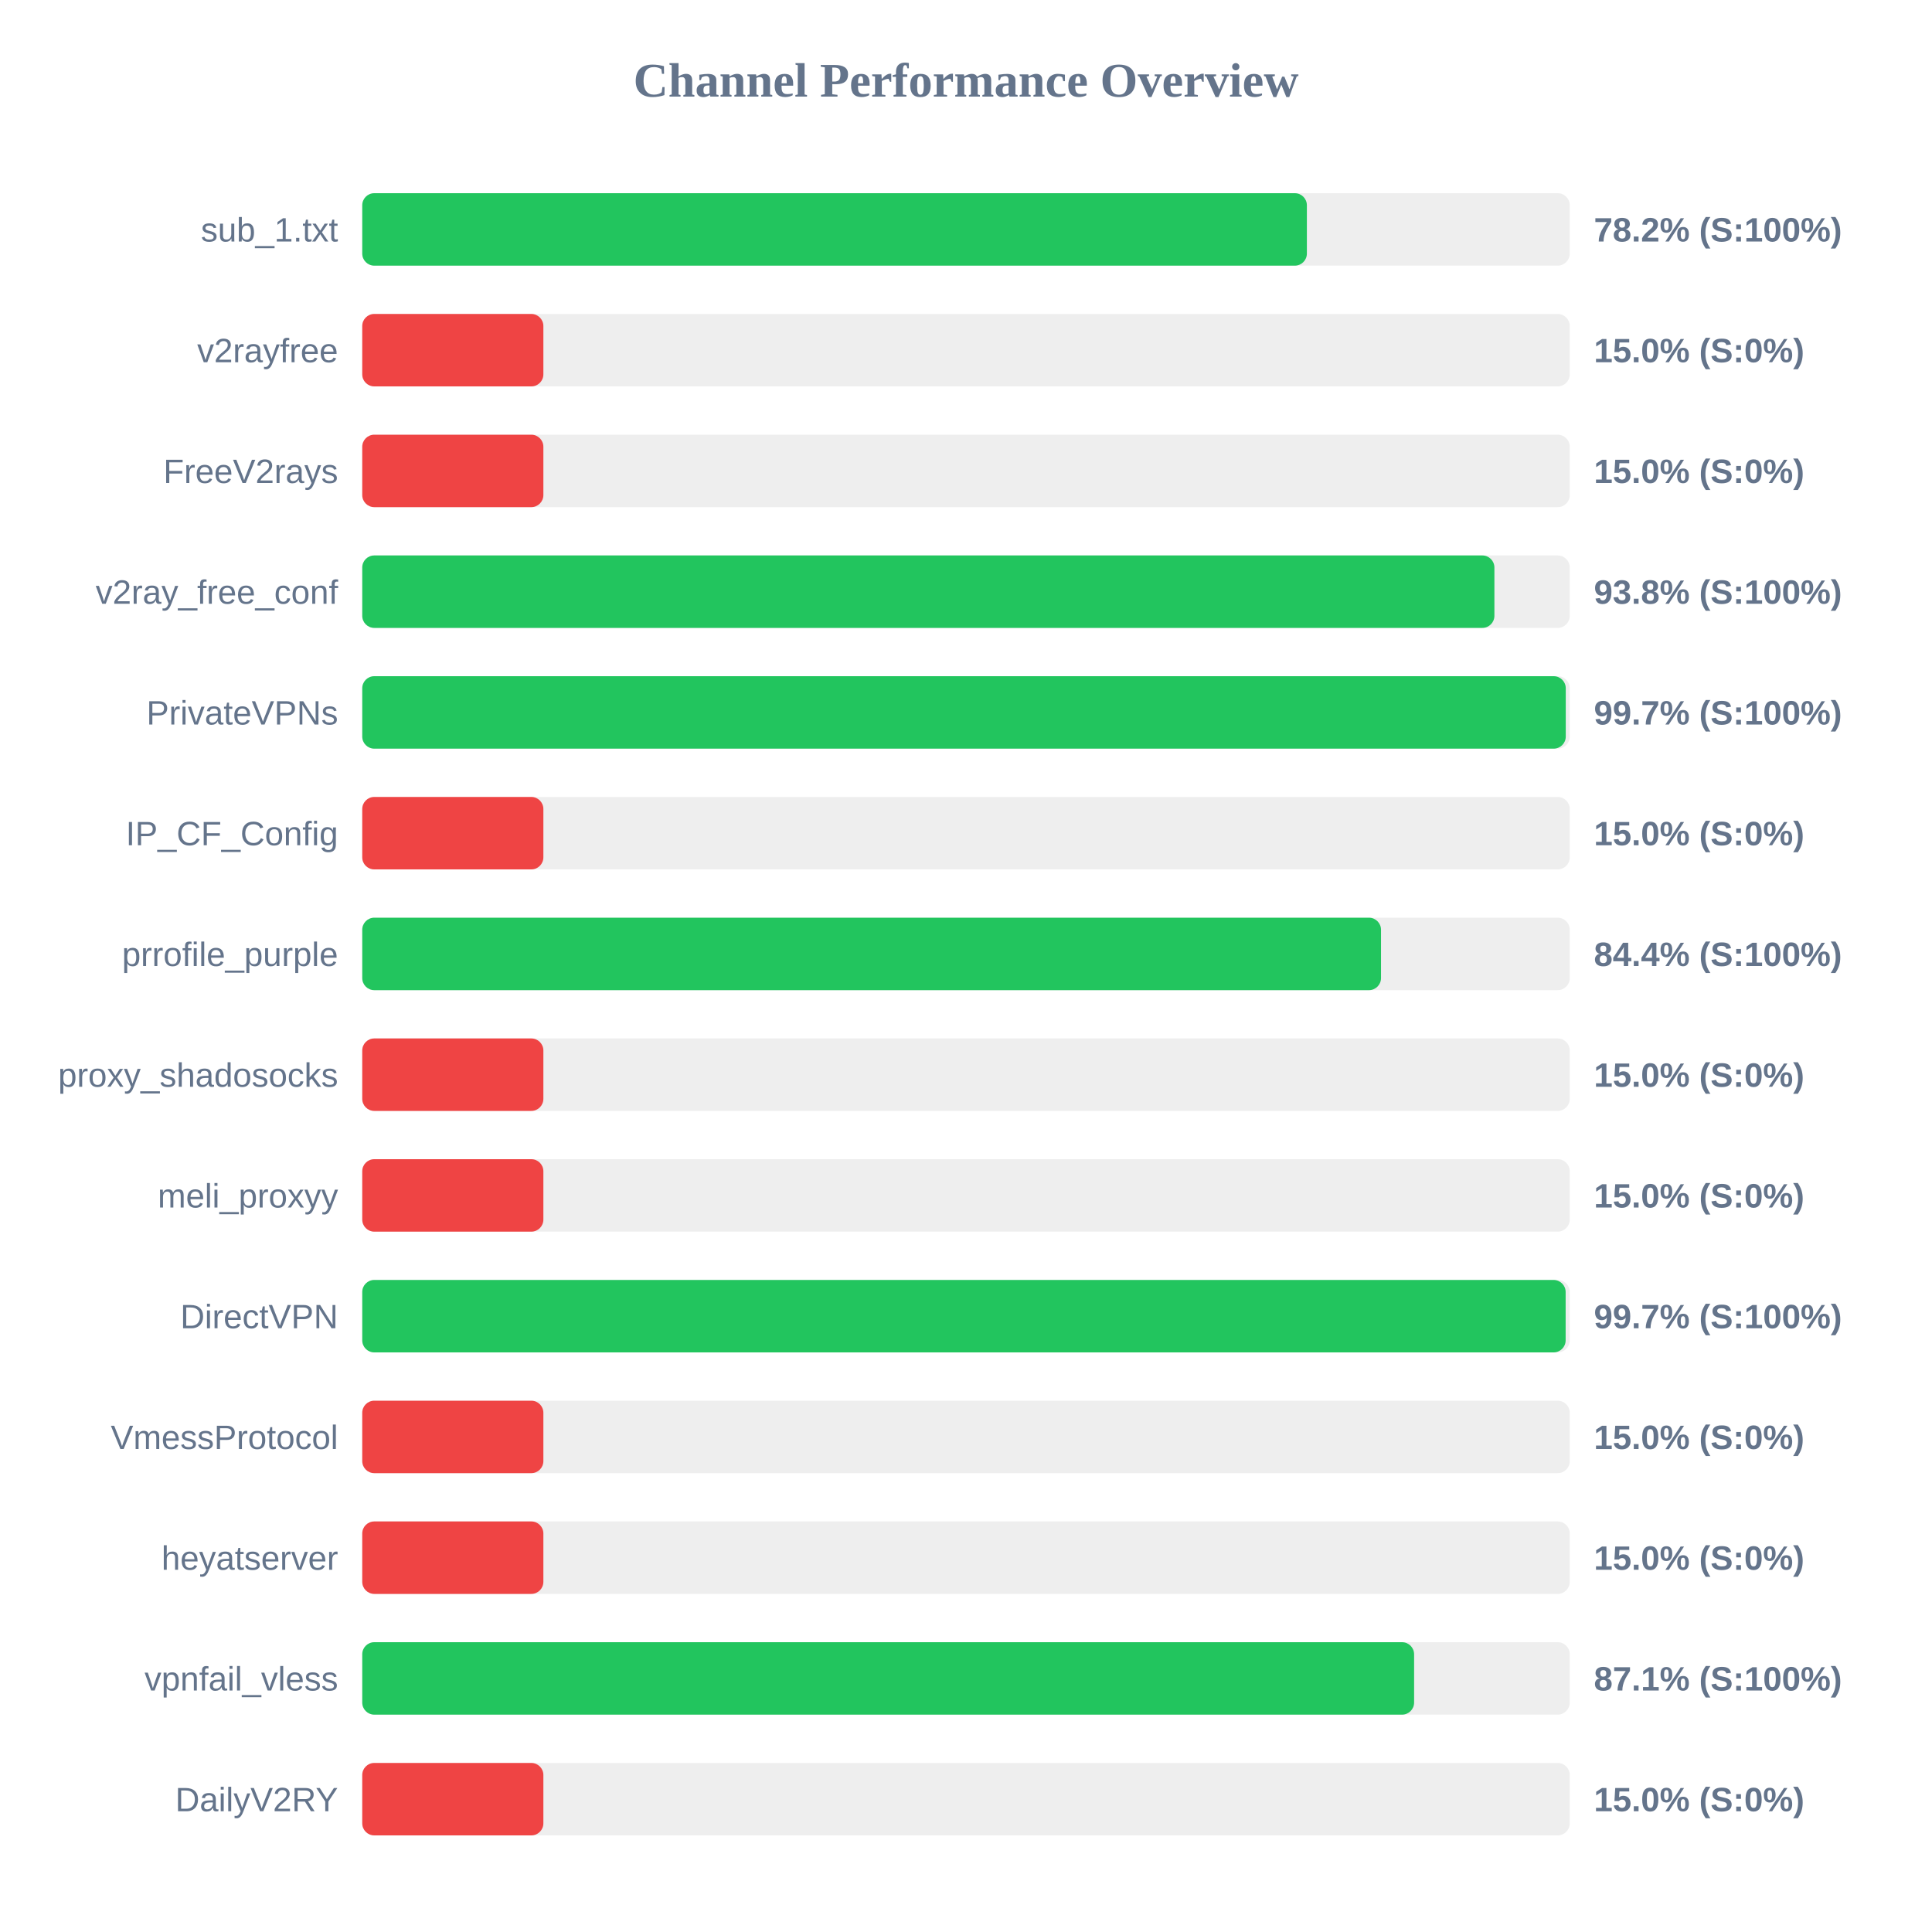
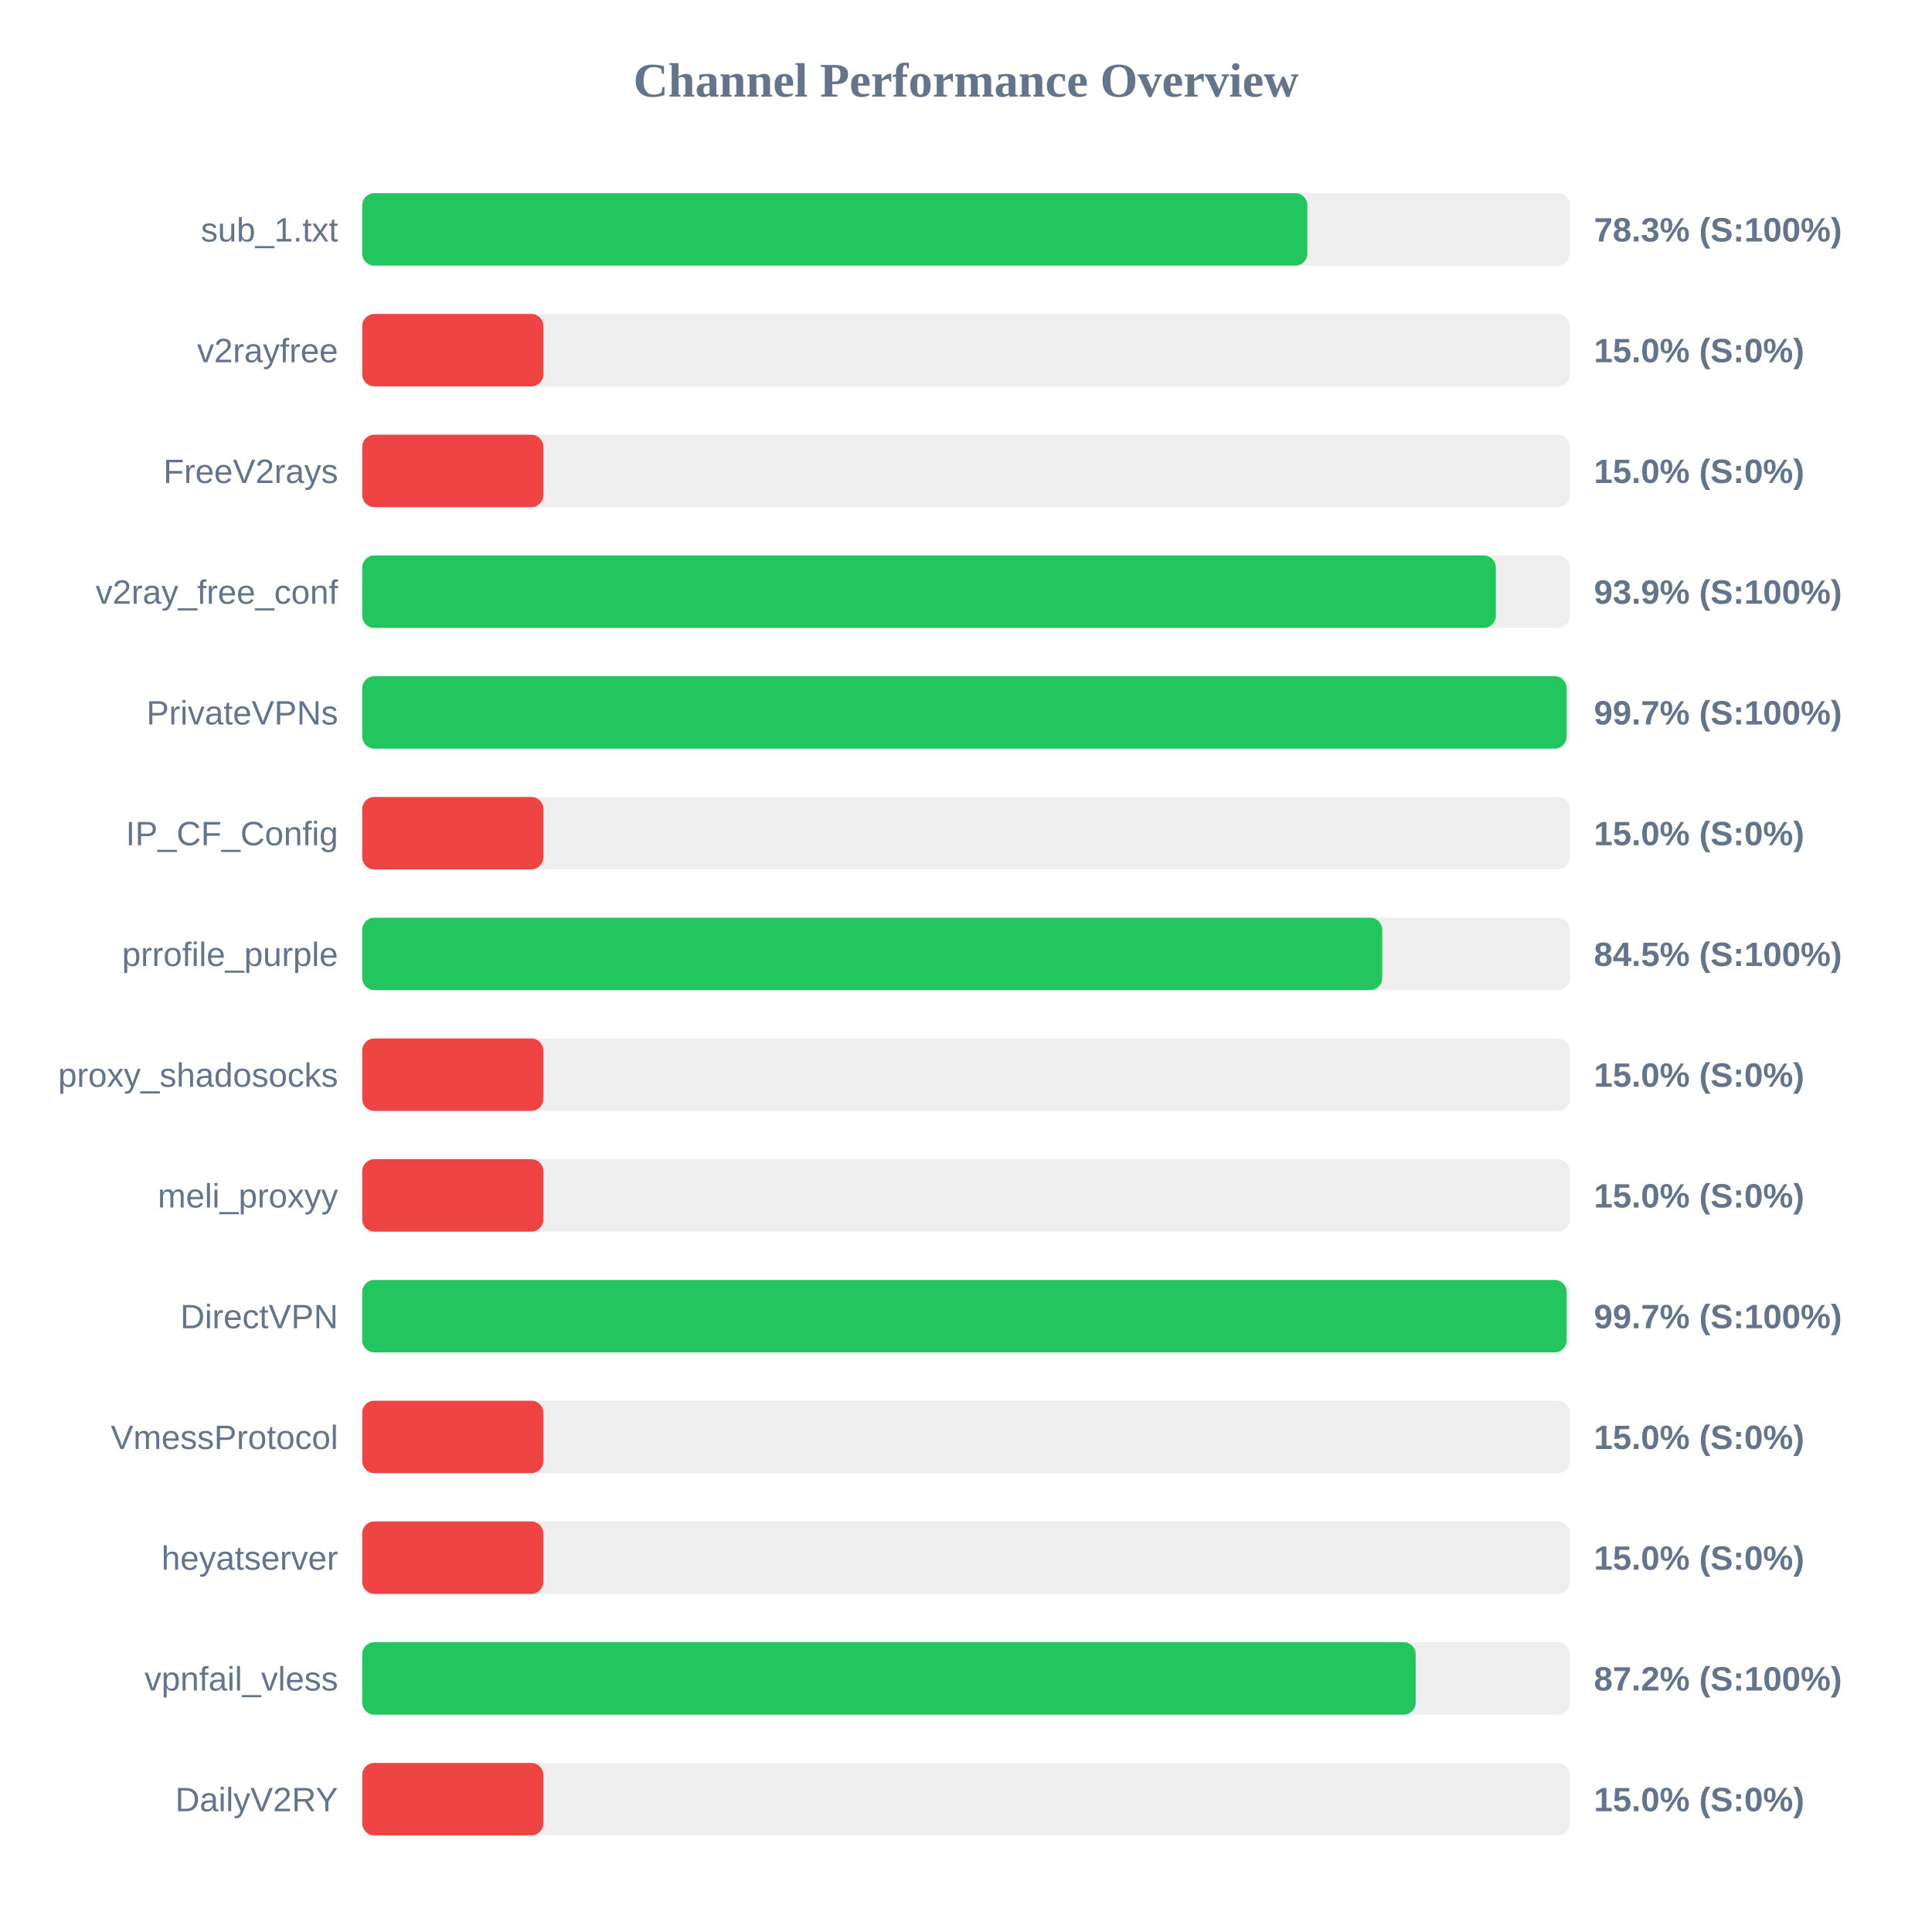
<svg xmlns="http://www.w3.org/2000/svg" width="800" height="800" version="1.1">
  <style>
        .row { font: 14px Arial; fill: #64748b; }
        .score { font: bold 14px Arial; fill: #64748b; }
    </style>
  <text x="400" y="40" text-anchor="middle" font-size="20px" font-weight="bold" fill="#64748b">Channel Performance Overview</text>
  <rect x="150" y="80" width="500" height="30" fill="#eee" rx="5" />
-   <rect x="150" y="80" width="391.15" height="30" fill="#22c55e" rx="5" />
+   <rect x="150" y="80" width="391.35" height="30" fill="#22c55e" rx="5" />
  <text x="140" y="100" text-anchor="end" class="row">sub_1.txt</text>
-   <text x="660" y="100" text-anchor="start" class="score">78.2% (S:100%)</text>
+   <text x="660" y="100" text-anchor="start" class="score">78.3% (S:100%)</text>
  <rect x="150" y="130" width="500" height="30" fill="#eee" rx="5" />
  <rect x="150" y="130" width="75.0" height="30" fill="#ef4444" rx="5" />
  <text x="140" y="150" text-anchor="end" class="row">v2rayfree</text>
  <text x="660" y="150" text-anchor="start" class="score">15.0% (S:0%)</text>
  <rect x="150" y="180" width="500" height="30" fill="#eee" rx="5" />
  <rect x="150" y="180" width="75.0" height="30" fill="#ef4444" rx="5" />
  <text x="140" y="200" text-anchor="end" class="row">FreeV2rays</text>
  <text x="660" y="200" text-anchor="start" class="score">15.0% (S:0%)</text>
  <rect x="150" y="230" width="500" height="30" fill="#eee" rx="5" />
-   <rect x="150" y="230" width="468.8" height="30" fill="#22c55e" rx="5" />
+   <rect x="150" y="230" width="469.4" height="30" fill="#22c55e" rx="5" />
  <text x="140" y="250" text-anchor="end" class="row">v2ray_free_conf</text>
-   <text x="660" y="250" text-anchor="start" class="score">93.8% (S:100%)</text>
+   <text x="660" y="250" text-anchor="start" class="score">93.9% (S:100%)</text>
  <rect x="150" y="280" width="500" height="30" fill="#eee" rx="5" />
-   <rect x="150" y="280" width="498.35" height="30" fill="#22c55e" rx="5" />
+   <rect x="150" y="280" width="498.7" height="30" fill="#22c55e" rx="5" />
  <text x="140" y="300" text-anchor="end" class="row">PrivateVPNs</text>
  <text x="660" y="300" text-anchor="start" class="score">99.7% (S:100%)</text>
  <rect x="150" y="330" width="500" height="30" fill="#eee" rx="5" />
  <rect x="150" y="330" width="75.0" height="30" fill="#ef4444" rx="5" />
  <text x="140" y="350" text-anchor="end" class="row">IP_CF_Config</text>
  <text x="660" y="350" text-anchor="start" class="score">15.0% (S:0%)</text>
  <rect x="150" y="380" width="500" height="30" fill="#eee" rx="5" />
-   <rect x="150" y="380" width="421.85" height="30" fill="#22c55e" rx="5" />
+   <rect x="150" y="380" width="422.35" height="30" fill="#22c55e" rx="5" />
  <text x="140" y="400" text-anchor="end" class="row">prrofile_purple</text>
-   <text x="660" y="400" text-anchor="start" class="score">84.4% (S:100%)</text>
+   <text x="660" y="400" text-anchor="start" class="score">84.5% (S:100%)</text>
  <rect x="150" y="430" width="500" height="30" fill="#eee" rx="5" />
  <rect x="150" y="430" width="75.0" height="30" fill="#ef4444" rx="5" />
  <text x="140" y="450" text-anchor="end" class="row">proxy_shadosocks</text>
  <text x="660" y="450" text-anchor="start" class="score">15.0% (S:0%)</text>
  <rect x="150" y="480" width="500" height="30" fill="#eee" rx="5" />
  <rect x="150" y="480" width="75.0" height="30" fill="#ef4444" rx="5" />
  <text x="140" y="500" text-anchor="end" class="row">meli_proxyy</text>
  <text x="660" y="500" text-anchor="start" class="score">15.0% (S:0%)</text>
  <rect x="150" y="530" width="500" height="30" fill="#eee" rx="5" />
-   <rect x="150" y="530" width="498.3" height="30" fill="#22c55e" rx="5" />
+   <rect x="150" y="530" width="498.7" height="30" fill="#22c55e" rx="5" />
  <text x="140" y="550" text-anchor="end" class="row">DirectVPN</text>
  <text x="660" y="550" text-anchor="start" class="score">99.7% (S:100%)</text>
  <rect x="150" y="580" width="500" height="30" fill="#eee" rx="5" />
  <rect x="150" y="580" width="75.0" height="30" fill="#ef4444" rx="5" />
  <text x="140" y="600" text-anchor="end" class="row">VmessProtocol</text>
  <text x="660" y="600" text-anchor="start" class="score">15.0% (S:0%)</text>
  <rect x="150" y="630" width="500" height="30" fill="#eee" rx="5" />
  <rect x="150" y="630" width="75.0" height="30" fill="#ef4444" rx="5" />
  <text x="140" y="650" text-anchor="end" class="row">heyatserver</text>
  <text x="660" y="650" text-anchor="start" class="score">15.0% (S:0%)</text>
  <rect x="150" y="680" width="500" height="30" fill="#eee" rx="5" />
-   <rect x="150" y="680" width="435.55" height="30" fill="#22c55e" rx="5" />
+   <rect x="150" y="680" width="436.2" height="30" fill="#22c55e" rx="5" />
  <text x="140" y="700" text-anchor="end" class="row">vpnfail_vless</text>
-   <text x="660" y="700" text-anchor="start" class="score">87.1% (S:100%)</text>
+   <text x="660" y="700" text-anchor="start" class="score">87.2% (S:100%)</text>
  <rect x="150" y="730" width="500" height="30" fill="#eee" rx="5" />
  <rect x="150" y="730" width="75.0" height="30" fill="#ef4444" rx="5" />
  <text x="140" y="750" text-anchor="end" class="row">DailyV2RY</text>
  <text x="660" y="750" text-anchor="start" class="score">15.0% (S:0%)</text>
</svg>
